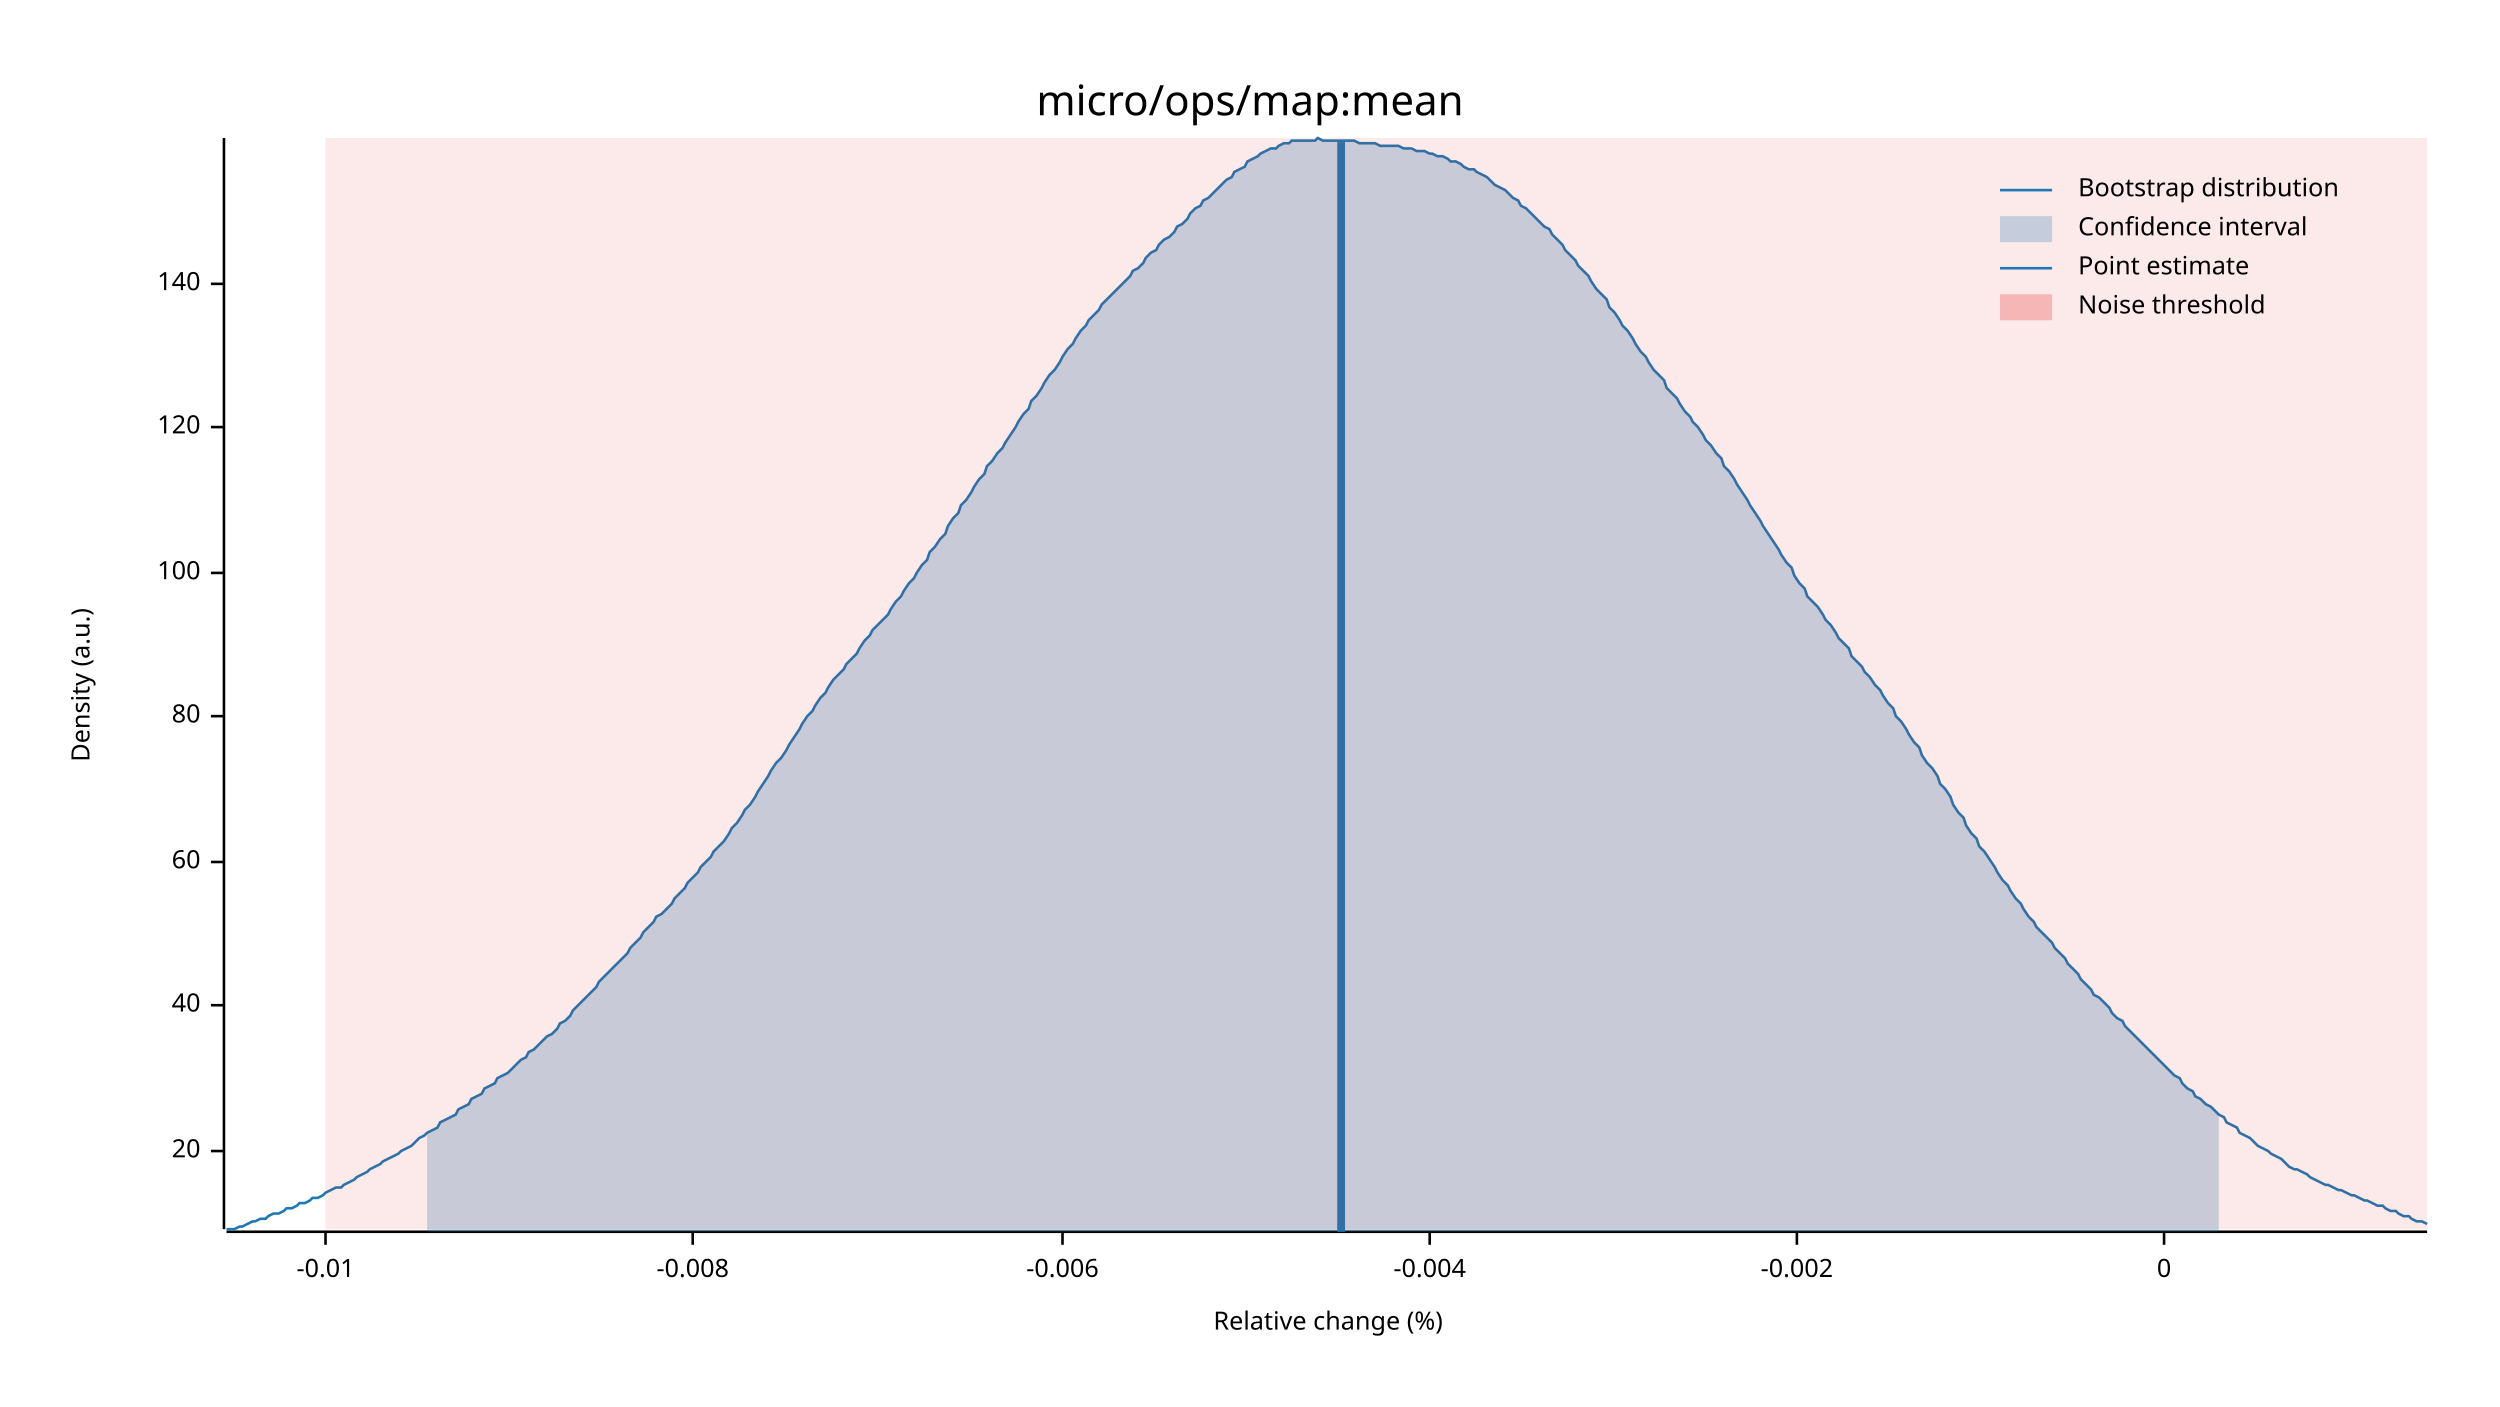
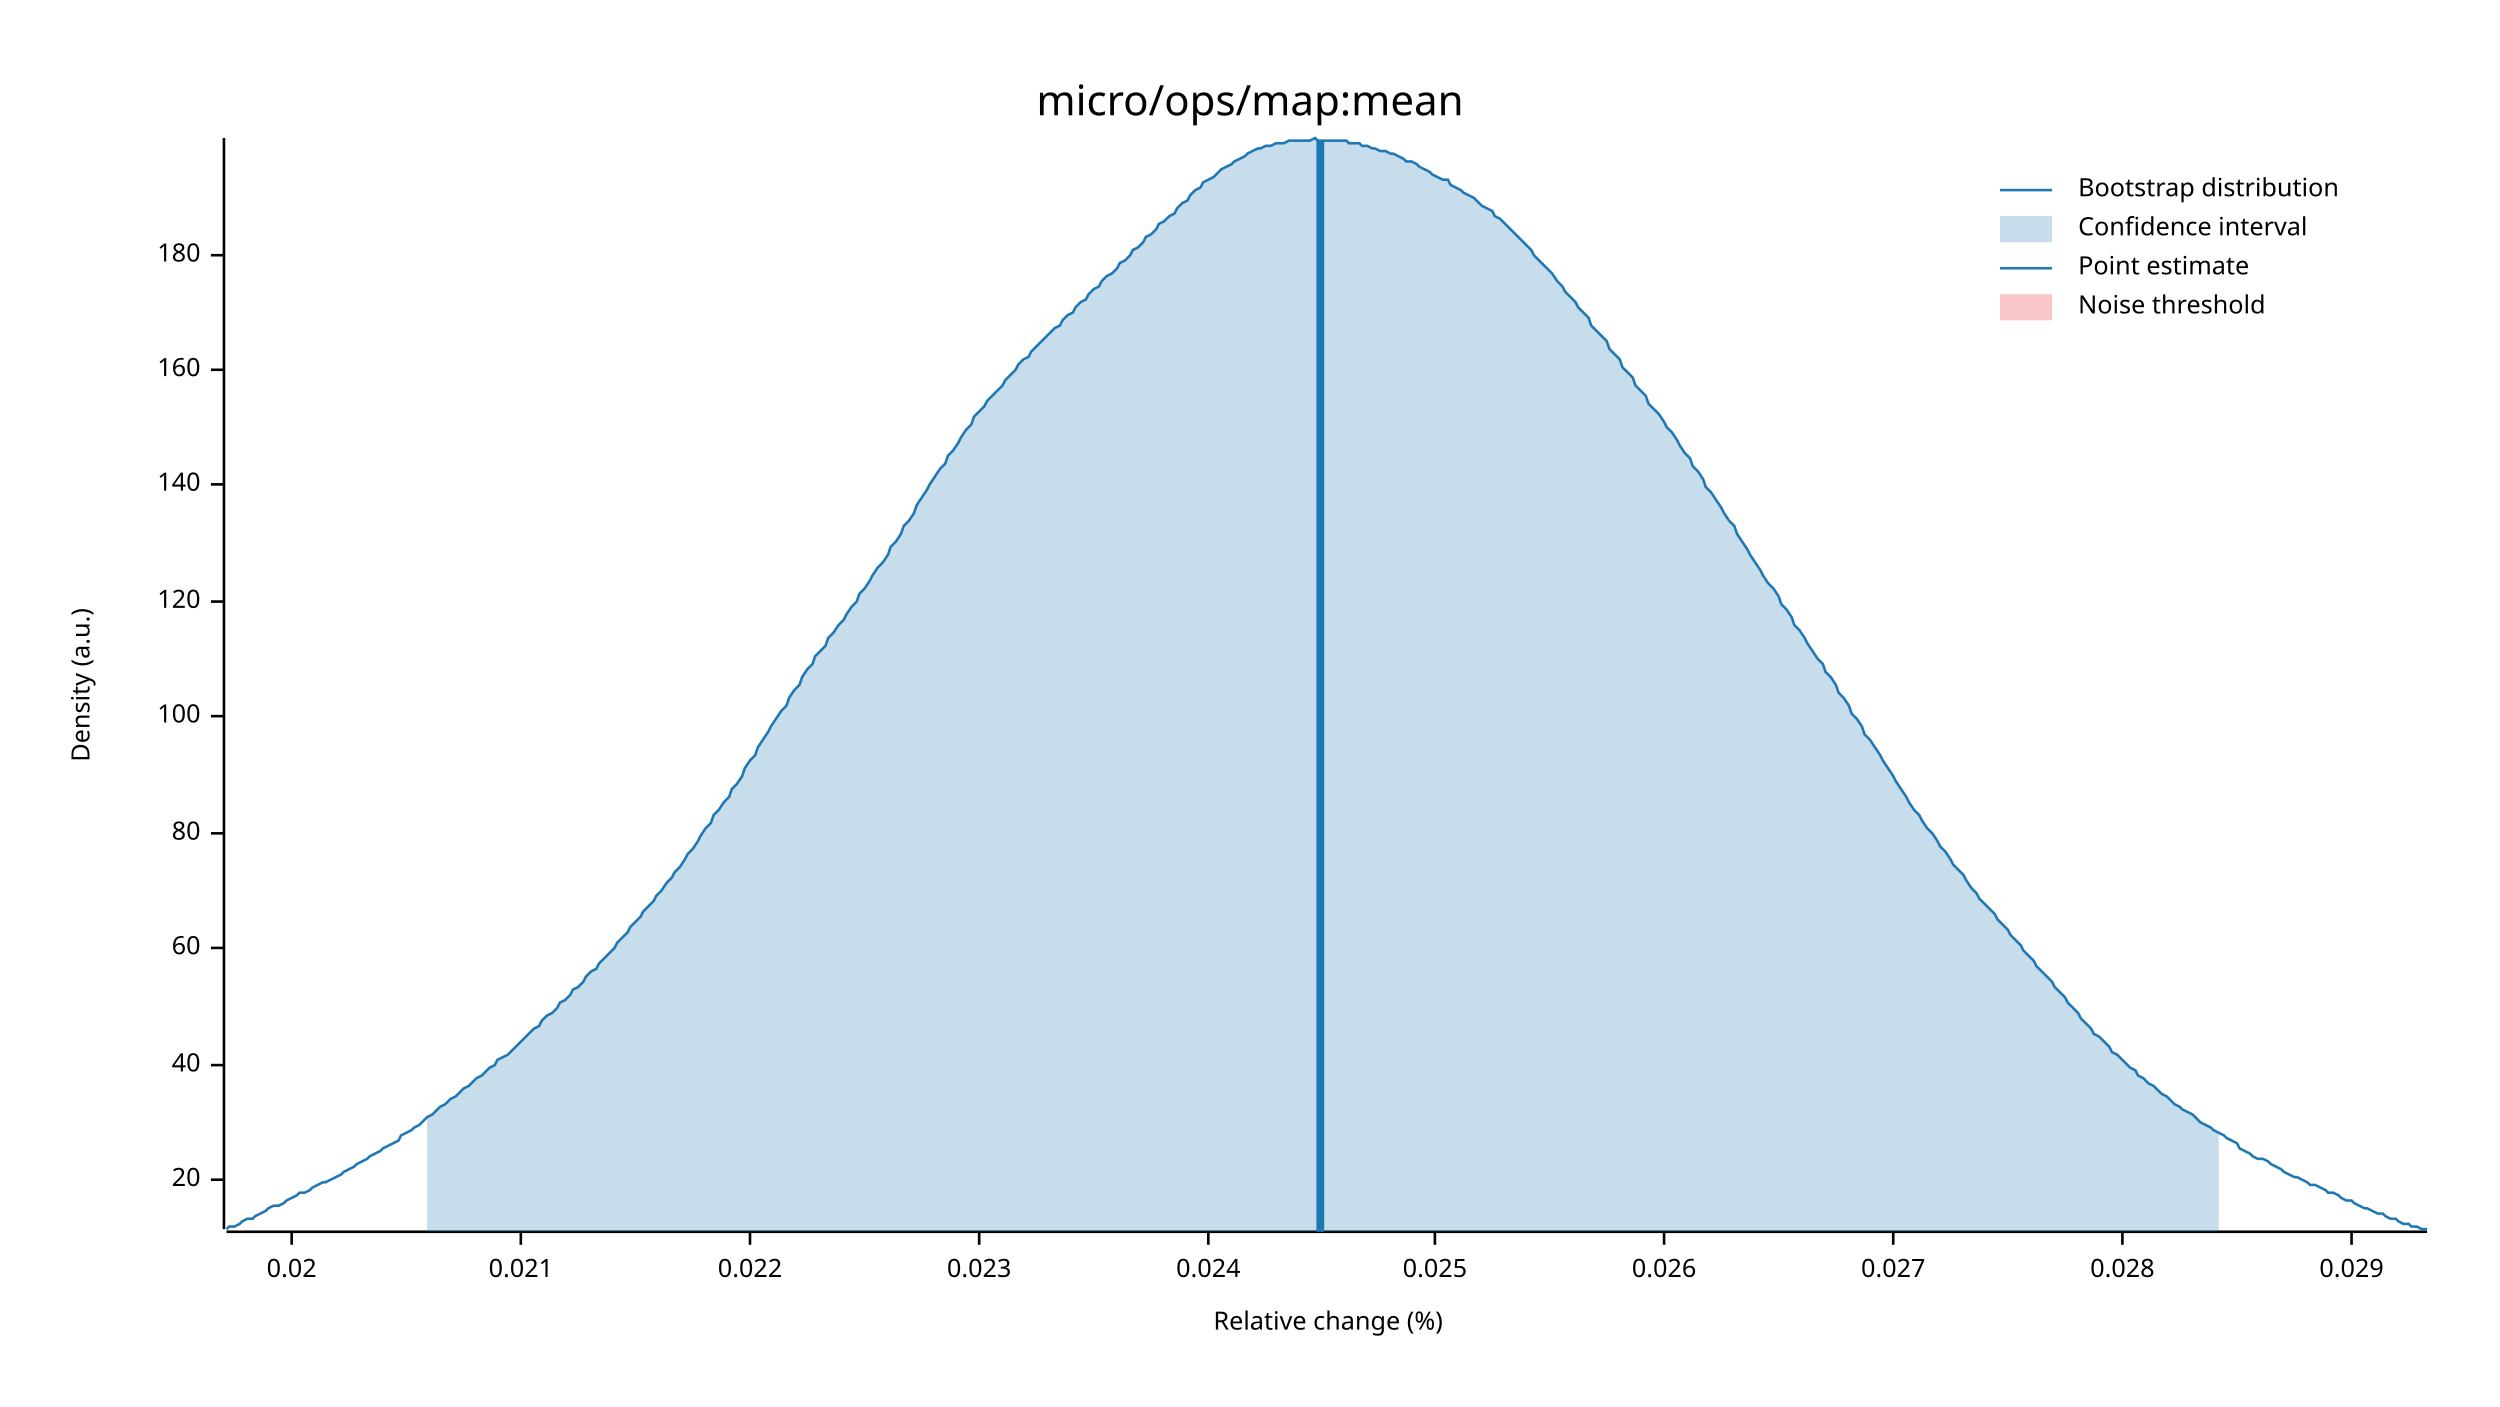
<svg xmlns="http://www.w3.org/2000/svg" width="960" height="540" viewBox="0 0 960 540">
  <text x="480" y="32" dy="0.76em" text-anchor="middle" font-family="sans-serif" font-size="16.129" opacity="1" fill="#000000">
micro/ops/map:mean
</text>
  <text x="27" y="263" dy="0.76em" text-anchor="middle" font-family="sans-serif" font-size="9.677" opacity="1" fill="#000000" transform="rotate(270, 27, 263)">
Density (a.u.)
</text>
  <text x="510" y="513" dy="-0.5ex" text-anchor="middle" font-family="sans-serif" font-size="9.677" opacity="1" fill="#000000">
Relative change (%)
</text>
  <polyline fill="none" opacity="1" stroke="#000000" stroke-width="1" points="86,53 86,472 " />
-   <text x="77" y="442" dy="0.5ex" text-anchor="end" font-family="sans-serif" font-size="9.677" opacity="1" fill="#000000">
+   <text x="77" y="453" dy="0.5ex" text-anchor="end" font-family="sans-serif" font-size="9.677" opacity="1" fill="#000000">
20
</text>
-   <polyline fill="none" opacity="1" stroke="#000000" stroke-width="1" points="81,442 86,442 " />
-   <text x="77" y="386" dy="0.5ex" text-anchor="end" font-family="sans-serif" font-size="9.677" opacity="1" fill="#000000">
+   <polyline fill="none" opacity="1" stroke="#000000" stroke-width="1" points="81,453 86,453 " />
+   <text x="77" y="409" dy="0.5ex" text-anchor="end" font-family="sans-serif" font-size="9.677" opacity="1" fill="#000000">
40
</text>
-   <polyline fill="none" opacity="1" stroke="#000000" stroke-width="1" points="81,386 86,386 " />
-   <text x="77" y="331" dy="0.5ex" text-anchor="end" font-family="sans-serif" font-size="9.677" opacity="1" fill="#000000">
+   <polyline fill="none" opacity="1" stroke="#000000" stroke-width="1" points="81,409 86,409 " />
+   <text x="77" y="364" dy="0.5ex" text-anchor="end" font-family="sans-serif" font-size="9.677" opacity="1" fill="#000000">
60
</text>
-   <polyline fill="none" opacity="1" stroke="#000000" stroke-width="1" points="81,331 86,331 " />
-   <text x="77" y="275" dy="0.5ex" text-anchor="end" font-family="sans-serif" font-size="9.677" opacity="1" fill="#000000">
+   <polyline fill="none" opacity="1" stroke="#000000" stroke-width="1" points="81,364 86,364 " />
+   <text x="77" y="320" dy="0.5ex" text-anchor="end" font-family="sans-serif" font-size="9.677" opacity="1" fill="#000000">
80
</text>
-   <polyline fill="none" opacity="1" stroke="#000000" stroke-width="1" points="81,275 86,275 " />
-   <text x="77" y="220" dy="0.5ex" text-anchor="end" font-family="sans-serif" font-size="9.677" opacity="1" fill="#000000">
+   <polyline fill="none" opacity="1" stroke="#000000" stroke-width="1" points="81,320 86,320 " />
+   <text x="77" y="275" dy="0.5ex" text-anchor="end" font-family="sans-serif" font-size="9.677" opacity="1" fill="#000000">
100
</text>
-   <polyline fill="none" opacity="1" stroke="#000000" stroke-width="1" points="81,220 86,220 " />
-   <text x="77" y="164" dy="0.5ex" text-anchor="end" font-family="sans-serif" font-size="9.677" opacity="1" fill="#000000">
+   <polyline fill="none" opacity="1" stroke="#000000" stroke-width="1" points="81,275 86,275 " />
+   <text x="77" y="231" dy="0.5ex" text-anchor="end" font-family="sans-serif" font-size="9.677" opacity="1" fill="#000000">
120
</text>
-   <polyline fill="none" opacity="1" stroke="#000000" stroke-width="1" points="81,164 86,164 " />
-   <text x="77" y="109" dy="0.5ex" text-anchor="end" font-family="sans-serif" font-size="9.677" opacity="1" fill="#000000">
+   <polyline fill="none" opacity="1" stroke="#000000" stroke-width="1" points="81,231 86,231 " />
+   <text x="77" y="186" dy="0.5ex" text-anchor="end" font-family="sans-serif" font-size="9.677" opacity="1" fill="#000000">
140
</text>
-   <polyline fill="none" opacity="1" stroke="#000000" stroke-width="1" points="81,109 86,109 " />
+   <polyline fill="none" opacity="1" stroke="#000000" stroke-width="1" points="81,186 86,186 " />
+   <text x="77" y="142" dy="0.5ex" text-anchor="end" font-family="sans-serif" font-size="9.677" opacity="1" fill="#000000">
+ 160
+ </text>
+   <polyline fill="none" opacity="1" stroke="#000000" stroke-width="1" points="81,142 86,142 " />
+   <text x="77" y="98" dy="0.5ex" text-anchor="end" font-family="sans-serif" font-size="9.677" opacity="1" fill="#000000">
+ 180
+ </text>
+   <polyline fill="none" opacity="1" stroke="#000000" stroke-width="1" points="81,98 86,98 " />
  <polyline fill="none" opacity="1" stroke="#000000" stroke-width="1" points="87,473 932,473 " />
-   <text x="125" y="483" dy="0.76em" text-anchor="middle" font-family="sans-serif" font-size="9.677" opacity="1" fill="#000000">
- -0.01
+   <text x="112" y="483" dy="0.76em" text-anchor="middle" font-family="sans-serif" font-size="9.677" opacity="1" fill="#000000">
+ 0.02
</text>
-   <polyline fill="none" opacity="1" stroke="#000000" stroke-width="1" points="125,473 125,478 " />
-   <text x="266" y="483" dy="0.76em" text-anchor="middle" font-family="sans-serif" font-size="9.677" opacity="1" fill="#000000">
- -0.008
+   <polyline fill="none" opacity="1" stroke="#000000" stroke-width="1" points="112,473 112,478 " />
+   <text x="200" y="483" dy="0.76em" text-anchor="middle" font-family="sans-serif" font-size="9.677" opacity="1" fill="#000000">
+ 0.021
</text>
-   <polyline fill="none" opacity="1" stroke="#000000" stroke-width="1" points="266,473 266,478 " />
-   <text x="408" y="483" dy="0.76em" text-anchor="middle" font-family="sans-serif" font-size="9.677" opacity="1" fill="#000000">
- -0.006
+   <polyline fill="none" opacity="1" stroke="#000000" stroke-width="1" points="200,473 200,478 " />
+   <text x="288" y="483" dy="0.76em" text-anchor="middle" font-family="sans-serif" font-size="9.677" opacity="1" fill="#000000">
+ 0.022
</text>
-   <polyline fill="none" opacity="1" stroke="#000000" stroke-width="1" points="408,473 408,478 " />
-   <text x="549" y="483" dy="0.76em" text-anchor="middle" font-family="sans-serif" font-size="9.677" opacity="1" fill="#000000">
- -0.004
+   <polyline fill="none" opacity="1" stroke="#000000" stroke-width="1" points="288,473 288,478 " />
+   <text x="376" y="483" dy="0.76em" text-anchor="middle" font-family="sans-serif" font-size="9.677" opacity="1" fill="#000000">
+ 0.023
</text>
-   <polyline fill="none" opacity="1" stroke="#000000" stroke-width="1" points="549,473 549,478 " />
-   <text x="690" y="483" dy="0.76em" text-anchor="middle" font-family="sans-serif" font-size="9.677" opacity="1" fill="#000000">
- -0.002
+   <polyline fill="none" opacity="1" stroke="#000000" stroke-width="1" points="376,473 376,478 " />
+   <text x="464" y="483" dy="0.76em" text-anchor="middle" font-family="sans-serif" font-size="9.677" opacity="1" fill="#000000">
+ 0.024
</text>
-   <polyline fill="none" opacity="1" stroke="#000000" stroke-width="1" points="690,473 690,478 " />
-   <text x="831" y="483" dy="0.76em" text-anchor="middle" font-family="sans-serif" font-size="9.677" opacity="1" fill="#000000">
- 0
+   <polyline fill="none" opacity="1" stroke="#000000" stroke-width="1" points="464,473 464,478 " />
+   <text x="551" y="483" dy="0.76em" text-anchor="middle" font-family="sans-serif" font-size="9.677" opacity="1" fill="#000000">
+ 0.025
</text>
-   <polyline fill="none" opacity="1" stroke="#000000" stroke-width="1" points="831,473 831,478 " />
-   <polyline fill="none" opacity="1" stroke="#1F78B4" stroke-width="1" points="87,472 88,472 90,472 92,471 93,471 95,470 97,469 98,469 100,468 102,468 103,467 105,466 107,466 109,465 110,464 112,464 114,463 115,462 117,462 119,461 120,460 122,460 124,459 125,458 127,457 129,456 131,456 132,455 134,454 136,453 137,452 139,451 141,450 142,449 144,448 146,447 147,446 149,445 151,444 153,443 154,442 156,441 158,440 159,439 161,437 163,436 164,435 166,434 168,433 169,431 171,430 173,429 175,428 176,426 178,425 180,424 181,422 183,421 185,420 186,418 188,417 190,416 191,414 193,413 195,412 197,410 198,409 200,407 202,406 203,404 205,403 207,401 208,400 210,398 212,397 214,395 215,393 217,392 219,390 220,388 222,386 224,384 225,383 227,381 229,379 230,377 232,375 234,373 236,371 237,370 239,368 241,366 242,364 244,362 246,360 247,358 249,356 251,354 252,352 254,351 256,349 258,347 259,345 261,343 263,341 264,339 266,337 268,335 269,333 271,331 273,329 274,327 276,325 278,323 280,320 281,318 283,316 285,313 286,311 288,309 290,306 291,304 293,301 295,298 296,296 298,293 300,291 302,288 303,286 305,283 307,280 308,278 310,275 312,273 313,271 315,268 317,266 318,264 320,261 322,259 324,257 325,255 327,253 329,251 330,249 332,246 334,244 335,242 337,240 339,238 341,236 342,234 344,231 346,229 347,227 349,224 351,222 352,220 354,217 356,215 357,212 359,210 361,207 363,205 364,202 366,199 368,197 369,194 371,192 373,189 374,187 376,184 378,182 379,179 381,177 383,174 385,172 386,170 388,167 390,164 391,162 393,159 395,157 396,154 398,152 400,149 401,147 403,144 405,142 407,139 408,137 410,134 412,132 413,130 415,127 417,125 418,123 420,121 422,119 423,117 425,115 427,113 429,111 430,110 432,108 434,106 435,104 437,103 439,101 440,99 442,97 444,96 445,94 447,92 449,91 451,89 452,87 454,86 456,84 457,82 459,80 461,79 462,77 464,76 466,74 468,72 469,71 471,69 473,68 474,66 476,65 478,64 479,62 481,61 483,60 484,59 486,58 488,57 490,57 491,56 493,55 495,55 496,54 498,54 500,54 501,54 503,54 505,54 506,53 508,54 510,54 512,54 513,54 515,54 517,54 518,54 520,54 522,55 523,55 525,55 527,55 528,55 530,56 532,56 534,56 535,56 537,56 539,57 540,57 542,57 544,58 545,58 547,58 549,59 550,59 552,60 554,60 556,61 557,62 559,62 561,63 562,64 564,65 566,65 567,66 569,67 571,68 573,70 574,71 576,72 578,73 579,74 581,76 583,77 584,79 586,80 588,82 589,83 591,85 593,87 595,88 596,90 598,92 600,94 601,96 603,98 605,100 606,102 608,104 610,106 611,108 613,111 615,113 617,115 618,118 620,120 622,123 623,125 625,127 627,130 628,132 630,135 632,137 633,139 635,142 637,144 639,146 640,149 642,151 644,153 645,155 647,158 649,160 650,162 652,164 654,167 655,169 657,171 659,174 661,176 662,179 664,181 666,184 667,186 669,189 671,192 672,194 674,197 676,200 677,202 679,205 681,208 683,211 684,213 686,216 688,218 689,221 691,224 693,226 694,229 696,231 698,233 700,236 701,238 703,240 705,243 706,245 708,247 710,249 711,252 713,254 715,256 716,258 718,260 720,263 722,265 723,267 725,270 727,272 728,275 730,277 732,280 733,282 735,285 737,287 738,290 740,293 742,295 744,298 745,301 747,303 749,306 750,309 752,312 754,314 755,317 757,320 759,322 760,325 762,327 764,330 766,333 767,335 769,338 771,340 772,342 774,345 776,347 777,349 779,352 781,354 782,356 784,358 786,360 788,362 789,364 791,366 793,368 794,370 796,372 798,374 799,376 801,378 803,380 804,382 806,383 808,385 810,387 811,389 813,391 815,392 816,394 818,396 820,398 821,399 823,401 825,403 827,405 828,406 830,408 832,410 833,411 835,413 837,414 838,416 840,418 842,419 843,421 845,422 847,424 849,425 850,426 852,428 854,429 855,431 857,432 859,433 860,435 862,436 864,437 865,438 867,440 869,441 871,442 872,443 874,444 876,445 877,446 879,448 881,449 882,449 884,450 886,451 887,452 889,453 891,454 893,455 894,455 896,456 898,457 899,457 901,458 903,459 904,459 906,460 908,461 909,461 911,462 913,463 915,463 916,464 918,465 920,465 921,466 923,467 925,467 926,468 928,469 930,469 932,470 " />
-   <polygon opacity="0.25" fill="#1F78B4" points="164,435 166,434 168,433 169,431 171,430 173,429 175,428 176,426 178,425 180,424 181,422 183,421 185,420 186,418 188,417 190,416 191,414 193,413 195,412 197,410 198,409 200,407 202,406 203,404 205,403 207,401 208,400 210,398 212,397 214,395 215,393 217,392 219,390 220,388 222,386 224,384 225,383 227,381 229,379 230,377 232,375 234,373 236,371 237,370 239,368 241,366 242,364 244,362 246,360 247,358 249,356 251,354 252,352 254,351 256,349 258,347 259,345 261,343 263,341 264,339 266,337 268,335 269,333 271,331 273,329 274,327 276,325 278,323 280,320 281,318 283,316 285,313 286,311 288,309 290,306 291,304 293,301 295,298 296,296 298,293 300,291 302,288 303,286 305,283 307,280 308,278 310,275 312,273 313,271 315,268 317,266 318,264 320,261 322,259 324,257 325,255 327,253 329,251 330,249 332,246 334,244 335,242 337,240 339,238 341,236 342,234 344,231 346,229 347,227 349,224 351,222 352,220 354,217 356,215 357,212 359,210 361,207 363,205 364,202 366,199 368,197 369,194 371,192 373,189 374,187 376,184 378,182 379,179 381,177 383,174 385,172 386,170 388,167 390,164 391,162 393,159 395,157 396,154 398,152 400,149 401,147 403,144 405,142 407,139 408,137 410,134 412,132 413,130 415,127 417,125 418,123 420,121 422,119 423,117 425,115 427,113 429,111 430,110 432,108 434,106 435,104 437,103 439,101 440,99 442,97 444,96 445,94 447,92 449,91 451,89 452,87 454,86 456,84 457,82 459,80 461,79 462,77 464,76 466,74 468,72 469,71 471,69 473,68 474,66 476,65 478,64 479,62 481,61 483,60 484,59 486,58 488,57 490,57 491,56 493,55 495,55 496,54 498,54 500,54 501,54 503,54 505,54 506,53 508,54 510,54 512,54 513,54 515,54 517,54 518,54 520,54 522,55 523,55 525,55 527,55 528,55 530,56 532,56 534,56 535,56 537,56 539,57 540,57 542,57 544,58 545,58 547,58 549,59 550,59 552,60 554,60 556,61 557,62 559,62 561,63 562,64 564,65 566,65 567,66 569,67 571,68 573,70 574,71 576,72 578,73 579,74 581,76 583,77 584,79 586,80 588,82 589,83 591,85 593,87 595,88 596,90 598,92 600,94 601,96 603,98 605,100 606,102 608,104 610,106 611,108 613,111 615,113 617,115 618,118 620,120 622,123 623,125 625,127 627,130 628,132 630,135 632,137 633,139 635,142 637,144 639,146 640,149 642,151 644,153 645,155 647,158 649,160 650,162 652,164 654,167 655,169 657,171 659,174 661,176 662,179 664,181 666,184 667,186 669,189 671,192 672,194 674,197 676,200 677,202 679,205 681,208 683,211 684,213 686,216 688,218 689,221 691,224 693,226 694,229 696,231 698,233 700,236 701,238 703,240 705,243 706,245 708,247 710,249 711,252 713,254 715,256 716,258 718,260 720,263 722,265 723,267 725,270 727,272 728,275 730,277 732,280 733,282 735,285 737,287 738,290 740,293 742,295 744,298 745,301 747,303 749,306 750,309 752,312 754,314 755,317 757,320 759,322 760,325 762,327 764,330 766,333 767,335 769,338 771,340 772,342 774,345 776,347 777,349 779,352 781,354 782,356 784,358 786,360 788,362 789,364 791,366 793,368 794,370 796,372 798,374 799,376 801,378 803,380 804,382 806,383 808,385 810,387 811,389 813,391 815,392 816,394 818,396 820,398 821,399 823,401 825,403 827,405 828,406 830,408 832,410 833,411 835,413 837,414 838,416 840,418 842,419 843,421 845,422 847,424 849,425 850,426 852,428 852,473 164,473 " />
-   <polyline fill="none" opacity="1" stroke="#1F78B4" stroke-width="3" points="515,473 515,54 " />
-   <rect x="125" y="53" width="807" height="419" opacity="0.1" fill="#E31A1C" stroke="none" />
+   <polyline fill="none" opacity="1" stroke="#000000" stroke-width="1" points="551,473 551,478 " />
+   <text x="639" y="483" dy="0.76em" text-anchor="middle" font-family="sans-serif" font-size="9.677" opacity="1" fill="#000000">
+ 0.026
+ </text>
+   <polyline fill="none" opacity="1" stroke="#000000" stroke-width="1" points="639,473 639,478 " />
+   <text x="727" y="483" dy="0.76em" text-anchor="middle" font-family="sans-serif" font-size="9.677" opacity="1" fill="#000000">
+ 0.027
+ </text>
+   <polyline fill="none" opacity="1" stroke="#000000" stroke-width="1" points="727,473 727,478 " />
+   <text x="815" y="483" dy="0.76em" text-anchor="middle" font-family="sans-serif" font-size="9.677" opacity="1" fill="#000000">
+ 0.028
+ </text>
+   <polyline fill="none" opacity="1" stroke="#000000" stroke-width="1" points="815,473 815,478 " />
+   <text x="903" y="483" dy="0.76em" text-anchor="middle" font-family="sans-serif" font-size="9.677" opacity="1" fill="#000000">
+ 0.029
+ </text>
+   <polyline fill="none" opacity="1" stroke="#000000" stroke-width="1" points="903,473 903,478 " />
+   <polyline fill="none" opacity="1" stroke="#1F78B4" stroke-width="1" points="87,472 88,471 90,471 92,470 93,469 95,468 97,468 98,467 100,466 102,465 103,464 105,463 107,463 109,462 110,461 112,460 114,459 115,458 117,458 119,457 120,456 122,455 124,454 125,454 127,453 129,452 131,451 132,450 134,449 136,448 137,447 139,446 141,445 142,444 144,443 146,442 147,441 149,440 151,439 153,438 154,436 156,435 158,434 159,433 161,432 163,430 164,429 166,428 168,426 169,425 171,424 173,422 175,421 176,420 178,418 180,417 181,416 183,414 185,413 186,412 188,410 190,409 191,407 193,406 195,405 197,403 198,402 200,400 202,398 203,397 205,395 207,394 208,392 210,390 212,389 214,387 215,385 217,384 219,382 220,380 222,379 224,377 225,375 227,373 229,372 230,370 232,368 234,366 236,364 237,362 239,360 241,358 242,356 244,354 246,352 247,350 249,348 251,346 252,344 254,342 256,339 258,337 259,335 261,333 263,330 264,328 266,326 268,323 269,321 271,318 273,316 274,313 276,311 278,308 280,306 281,303 283,301 285,298 286,295 288,292 290,290 291,287 293,284 295,281 296,279 298,276 300,273 302,271 303,268 305,265 307,263 308,260 310,257 312,255 313,252 315,250 317,248 318,245 320,243 322,240 324,238 325,236 327,233 329,231 330,228 332,226 334,223 335,221 337,218 339,216 341,213 342,210 344,208 346,205 347,202 349,200 351,197 352,194 354,191 356,188 357,186 359,183 361,180 363,178 364,175 366,173 368,170 369,168 371,165 373,163 374,160 376,158 378,156 379,154 381,152 383,150 385,148 386,146 388,144 390,142 391,140 393,138 395,137 396,135 398,133 400,131 401,130 403,128 405,126 407,125 408,123 410,121 412,120 413,118 415,116 417,115 418,113 420,111 422,110 423,108 425,106 427,105 429,103 430,101 432,100 434,98 435,96 437,95 439,93 440,91 442,90 444,88 445,86 447,85 449,83 451,82 452,80 454,78 456,77 457,75 459,73 461,72 462,70 464,69 466,68 468,66 469,65 471,64 473,63 474,62 476,61 478,60 479,59 481,58 483,57 484,57 486,56 488,56 490,55 491,55 493,55 495,54 496,54 498,54 500,54 501,54 503,54 505,53 506,54 508,54 510,54 512,54 513,54 515,54 517,54 518,55 520,55 522,55 523,56 525,56 527,57 528,57 530,58 532,58 534,59 535,59 537,60 539,61 540,62 542,62 544,63 545,64 547,65 549,66 550,67 552,68 554,69 556,69 557,71 559,72 561,73 562,74 564,75 566,76 567,77 569,79 571,80 573,81 574,83 576,84 578,86 579,87 581,89 583,91 584,92 586,94 588,96 589,98 591,100 593,102 595,104 596,105 598,108 600,110 601,112 603,114 605,116 606,118 608,120 610,122 611,125 613,127 615,129 617,131 618,134 620,136 622,138 623,141 625,143 627,145 628,148 630,150 632,152 633,155 635,157 637,159 639,162 640,164 642,166 644,169 645,171 647,174 649,176 650,179 652,181 654,184 655,187 657,189 659,192 661,195 662,197 664,200 666,202 667,205 669,208 671,211 672,213 674,216 676,219 677,221 679,224 681,226 683,229 684,232 686,234 688,237 689,240 691,242 693,245 694,247 696,250 698,253 700,255 701,258 703,260 705,263 706,266 708,268 710,271 711,274 713,276 715,279 716,282 718,284 720,287 722,290 723,292 725,295 727,298 728,300 730,303 732,306 733,308 735,311 737,313 738,315 740,318 742,320 744,323 745,325 747,327 749,330 750,332 752,334 754,336 755,338 757,341 759,343 760,345 762,347 764,349 766,351 767,353 769,355 771,357 772,359 774,361 776,363 777,365 779,367 781,369 782,371 784,373 786,375 788,377 789,379 791,381 793,383 794,385 796,387 798,389 799,391 801,393 803,395 804,397 806,398 808,400 810,402 811,404 813,405 815,407 816,408 818,410 820,411 821,413 823,414 825,416 827,417 828,418 830,420 832,421 833,422 835,424 837,425 838,426 840,427 842,428 843,429 845,431 847,432 849,433 850,434 852,435 854,436 855,437 857,438 859,439 860,441 862,442 864,443 865,444 867,445 869,445 871,446 872,447 874,448 876,449 877,450 879,451 881,452 882,452 884,453 886,454 887,455 889,455 891,456 893,457 894,458 896,458 898,459 899,460 901,461 903,461 904,462 906,463 908,464 909,464 911,465 913,466 915,466 916,467 918,468 920,468 921,469 923,470 925,470 926,471 928,471 930,472 932,472 " />
+   <polygon opacity="0.25" fill="#1F78B4" points="164,429 166,428 168,426 169,425 171,424 173,422 175,421 176,420 178,418 180,417 181,416 183,414 185,413 186,412 188,410 190,409 191,407 193,406 195,405 197,403 198,402 200,400 202,398 203,397 205,395 207,394 208,392 210,390 212,389 214,387 215,385 217,384 219,382 220,380 222,379 224,377 225,375 227,373 229,372 230,370 232,368 234,366 236,364 237,362 239,360 241,358 242,356 244,354 246,352 247,350 249,348 251,346 252,344 254,342 256,339 258,337 259,335 261,333 263,330 264,328 266,326 268,323 269,321 271,318 273,316 274,313 276,311 278,308 280,306 281,303 283,301 285,298 286,295 288,292 290,290 291,287 293,284 295,281 296,279 298,276 300,273 302,271 303,268 305,265 307,263 308,260 310,257 312,255 313,252 315,250 317,248 318,245 320,243 322,240 324,238 325,236 327,233 329,231 330,228 332,226 334,223 335,221 337,218 339,216 341,213 342,210 344,208 346,205 347,202 349,200 351,197 352,194 354,191 356,188 357,186 359,183 361,180 363,178 364,175 366,173 368,170 369,168 371,165 373,163 374,160 376,158 378,156 379,154 381,152 383,150 385,148 386,146 388,144 390,142 391,140 393,138 395,137 396,135 398,133 400,131 401,130 403,128 405,126 407,125 408,123 410,121 412,120 413,118 415,116 417,115 418,113 420,111 422,110 423,108 425,106 427,105 429,103 430,101 432,100 434,98 435,96 437,95 439,93 440,91 442,90 444,88 445,86 447,85 449,83 451,82 452,80 454,78 456,77 457,75 459,73 461,72 462,70 464,69 466,68 468,66 469,65 471,64 473,63 474,62 476,61 478,60 479,59 481,58 483,57 484,57 486,56 488,56 490,55 491,55 493,55 495,54 496,54 498,54 500,54 501,54 503,54 505,53 506,54 508,54 510,54 512,54 513,54 515,54 517,54 518,55 520,55 522,55 523,56 525,56 527,57 528,57 530,58 532,58 534,59 535,59 537,60 539,61 540,62 542,62 544,63 545,64 547,65 549,66 550,67 552,68 554,69 556,69 557,71 559,72 561,73 562,74 564,75 566,76 567,77 569,79 571,80 573,81 574,83 576,84 578,86 579,87 581,89 583,91 584,92 586,94 588,96 589,98 591,100 593,102 595,104 596,105 598,108 600,110 601,112 603,114 605,116 606,118 608,120 610,122 611,125 613,127 615,129 617,131 618,134 620,136 622,138 623,141 625,143 627,145 628,148 630,150 632,152 633,155 635,157 637,159 639,162 640,164 642,166 644,169 645,171 647,174 649,176 650,179 652,181 654,184 655,187 657,189 659,192 661,195 662,197 664,200 666,202 667,205 669,208 671,211 672,213 674,216 676,219 677,221 679,224 681,226 683,229 684,232 686,234 688,237 689,240 691,242 693,245 694,247 696,250 698,253 700,255 701,258 703,260 705,263 706,266 708,268 710,271 711,274 713,276 715,279 716,282 718,284 720,287 722,290 723,292 725,295 727,298 728,300 730,303 732,306 733,308 735,311 737,313 738,315 740,318 742,320 744,323 745,325 747,327 749,330 750,332 752,334 754,336 755,338 757,341 759,343 760,345 762,347 764,349 766,351 767,353 769,355 771,357 772,359 774,361 776,363 777,365 779,367 781,369 782,371 784,373 786,375 788,377 789,379 791,381 793,383 794,385 796,387 798,389 799,391 801,393 803,395 804,397 806,398 808,400 810,402 811,404 813,405 815,407 816,408 818,410 820,411 821,413 823,414 825,416 827,417 828,418 830,420 832,421 833,422 835,424 837,425 838,426 840,427 842,428 843,429 845,431 847,432 849,433 850,434 852,435 852,473 164,473 " />
+   <polyline fill="none" opacity="1" stroke="#1F78B4" stroke-width="3" points="507,473 507,54 " />
+   <rect x="509" y="53" width="0" height="419" opacity="0.1" fill="#E31A1C" stroke="none" />
  <text x="798" y="68" dy="0.76em" text-anchor="start" font-family="sans-serif" font-size="9.677" opacity="1" fill="#000000">
Bootstrap distribution
</text>
  <text x="798" y="83" dy="0.76em" text-anchor="start" font-family="sans-serif" font-size="9.677" opacity="1" fill="#000000">
Confidence interval
</text>
  <text x="798" y="98" dy="0.76em" text-anchor="start" font-family="sans-serif" font-size="9.677" opacity="1" fill="#000000">
Point estimate
</text>
  <text x="798" y="113" dy="0.76em" text-anchor="start" font-family="sans-serif" font-size="9.677" opacity="1" fill="#000000">
Noise threshold
</text>
  <polyline fill="none" opacity="1" stroke="#1F78B4" stroke-width="1" points="768,73 788,73 " />
  <rect x="768" y="83" width="20" height="10" opacity="0.25" fill="#1F78B4" stroke="none" />
  <polyline fill="none" opacity="1" stroke="#1F78B4" stroke-width="1" points="768,103 788,103 " />
  <rect x="768" y="113" width="20" height="10" opacity="0.25" fill="#E31A1C" stroke="none" />
</svg>
